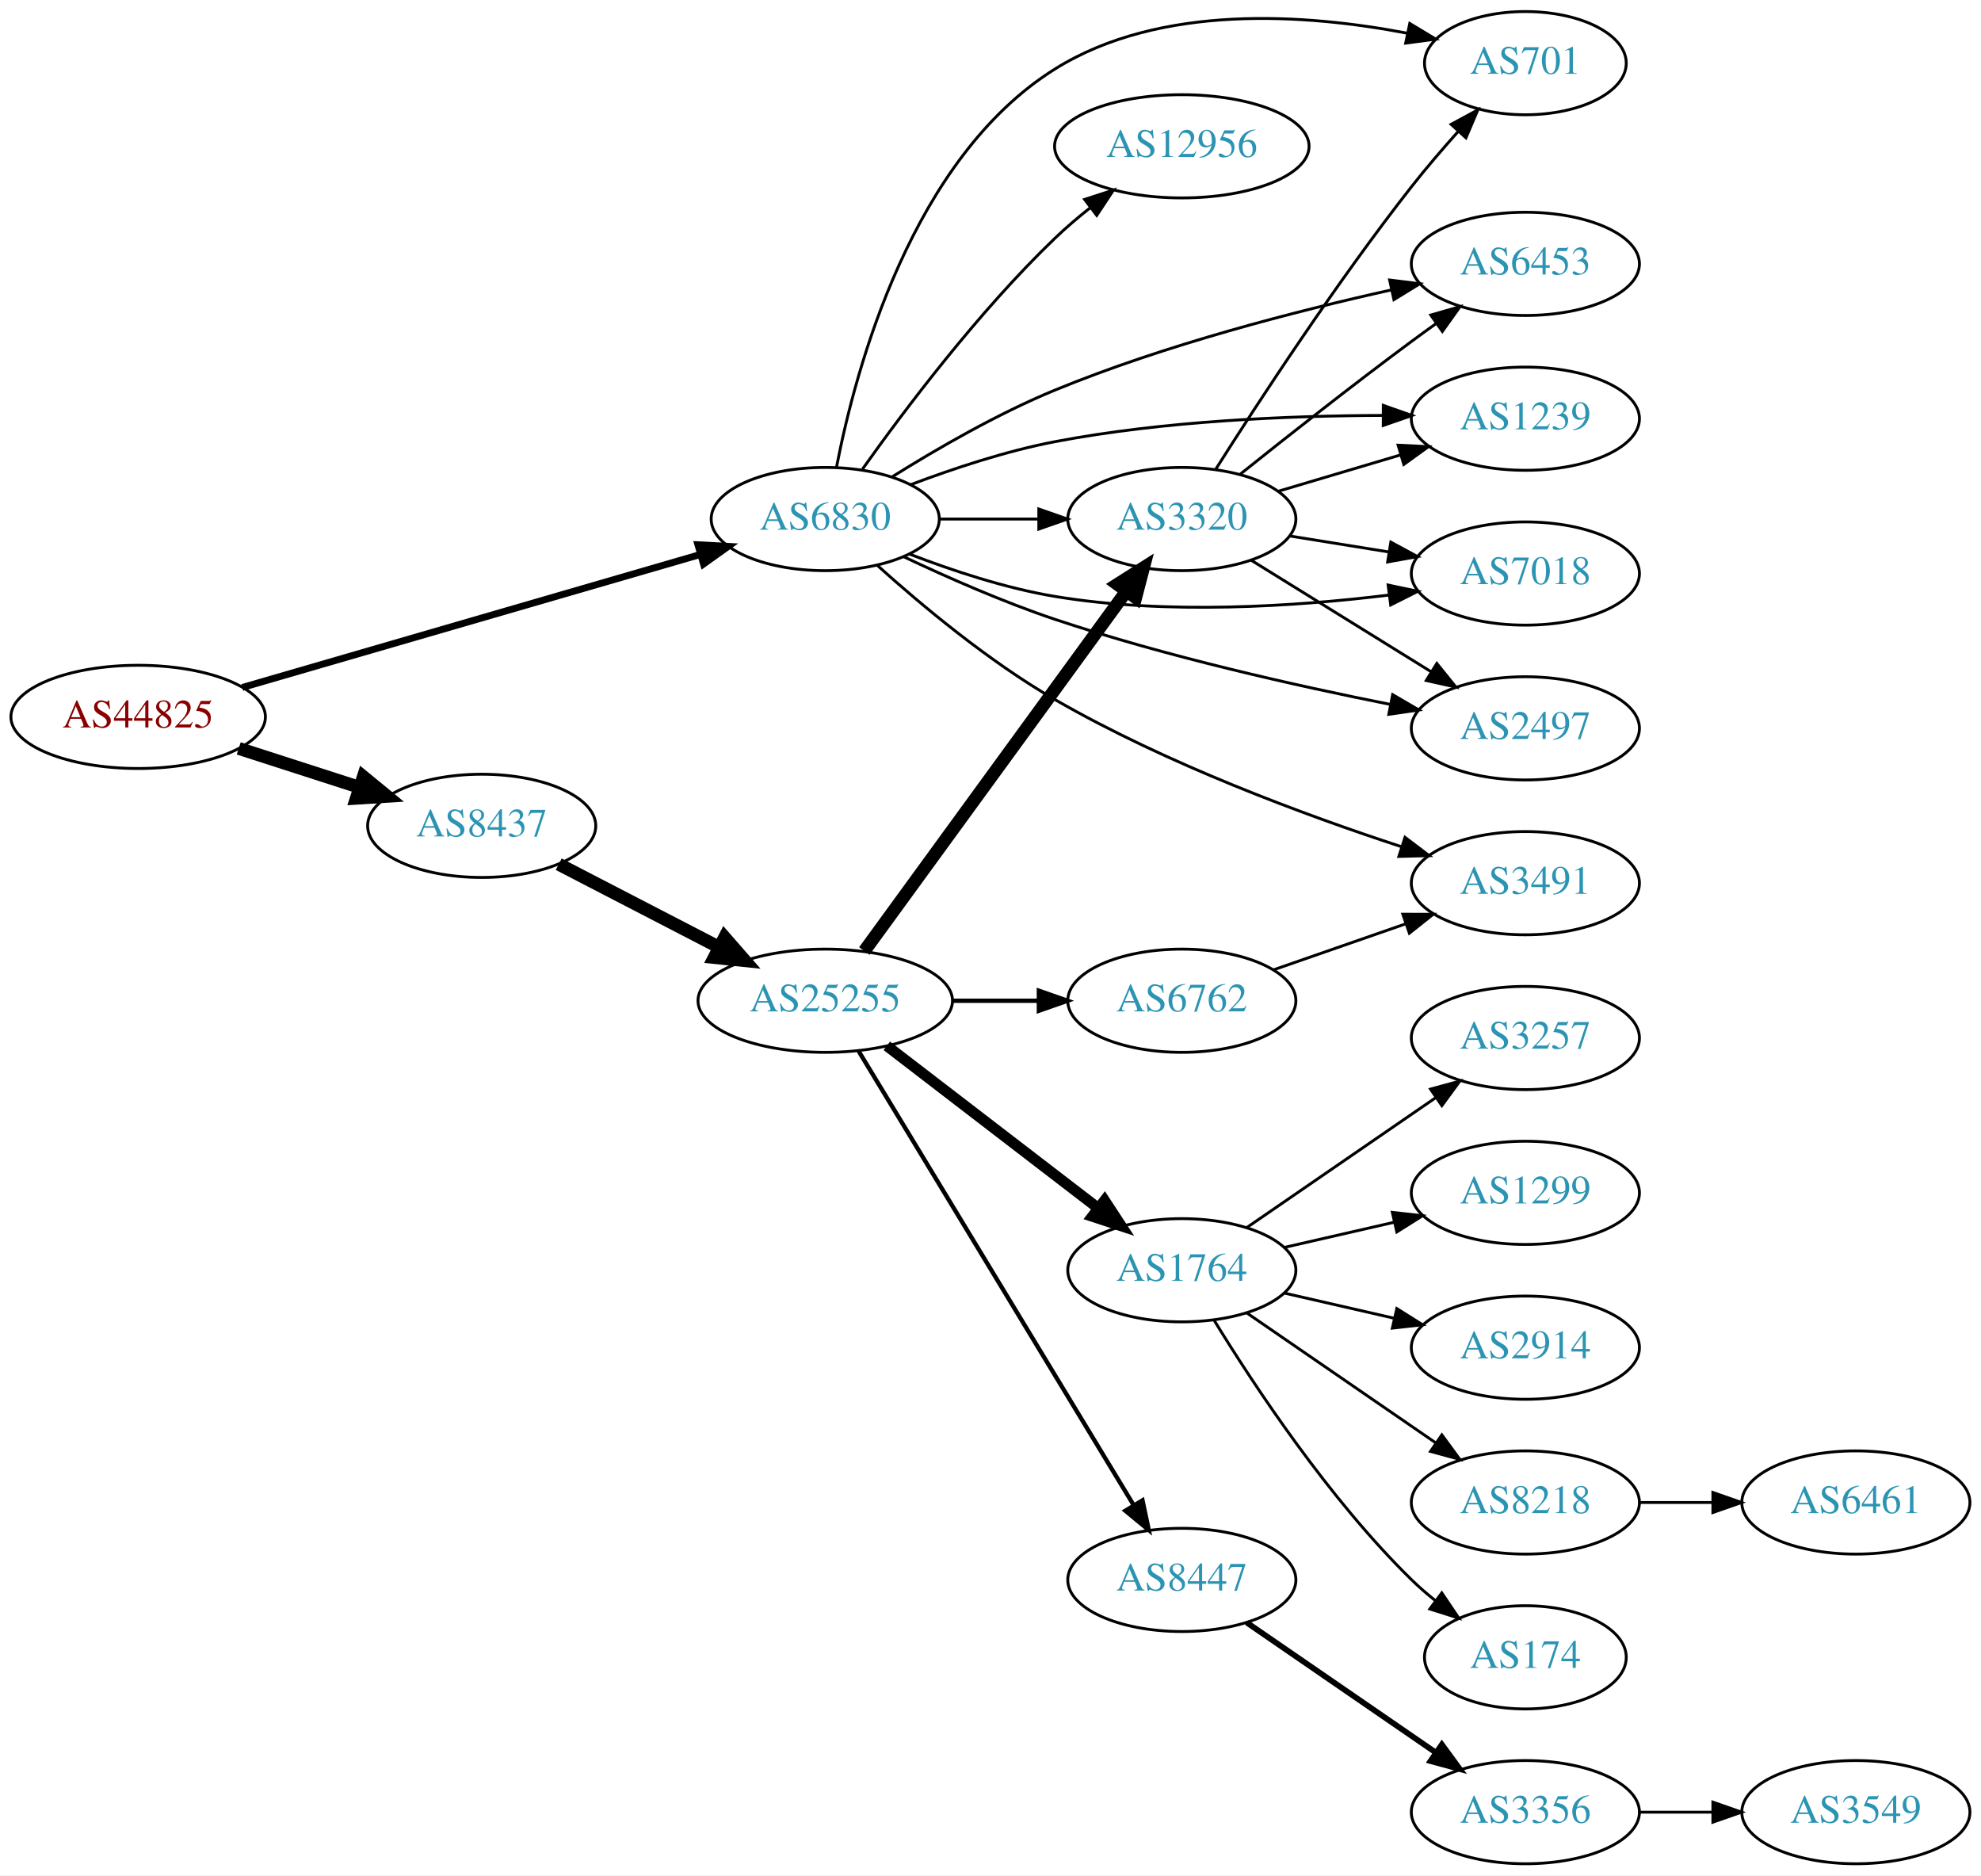
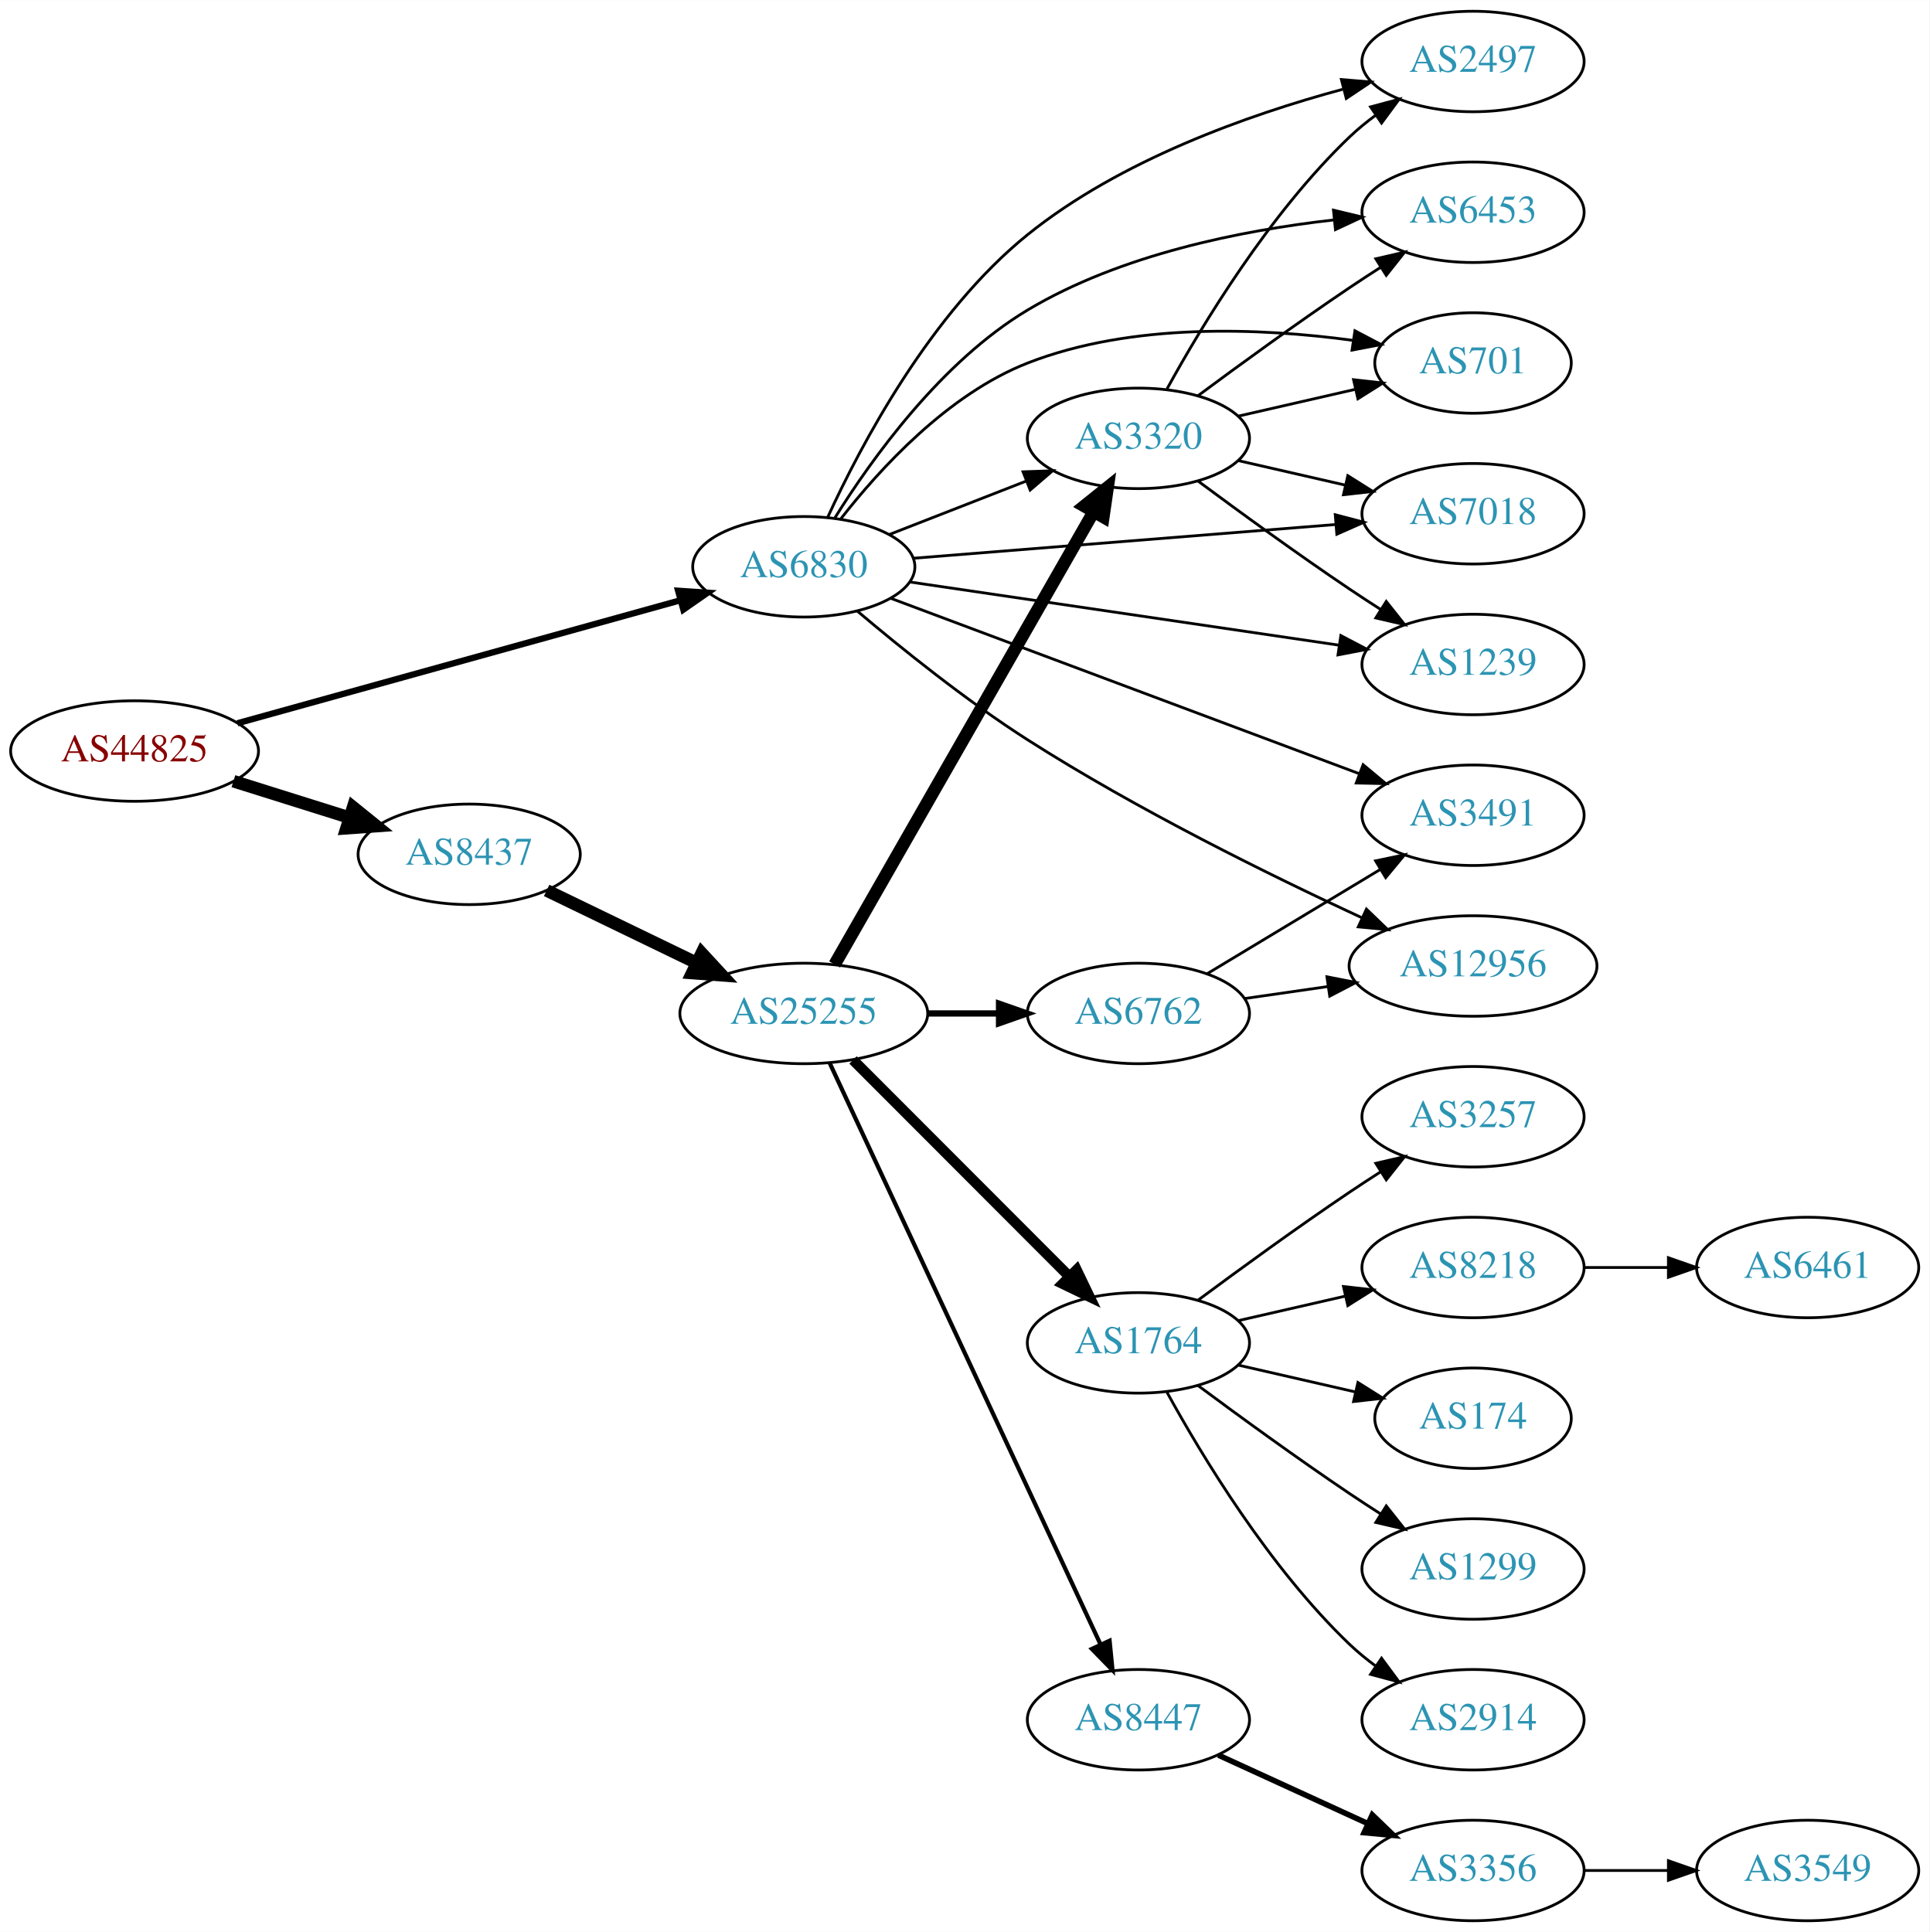
- <svg xmlns="http://www.w3.org/2000/svg" xmlns:xlink="http://www.w3.org/1999/xlink" width="691pt" height="654pt" viewBox="0.00 0.00 691.06 654.00">
-   <g id="graph0" class="graph" transform="scale(1 1) rotate(0) translate(4 650)">
-     <polygon fill="white" stroke="none" points="-4,4 -4,-650 687.055,-650 687.055,4 -4,4" />
+ <svg xmlns="http://www.w3.org/2000/svg" xmlns:xlink="http://www.w3.org/1999/xlink" width="691pt" height="692pt" viewBox="0.00 0.00 691.06 692.00">
+   <g id="graph0" class="graph" transform="scale(1 1) rotate(0) translate(4 688)">
+     <polygon fill="white" stroke="none" points="-4,4 -4,-688 687.055,-688 687.055,4 -4,4" />
    <g id="node1" class="node">
      <g id="a_node1">
        <a xlink:href="/asn/44825" xlink:title="AS44825 ~ RKOOE-AS [AT]">
-           <ellipse fill="#ffffff" stroke="black" cx="44.196" cy="-400" rx="44.393" ry="18" />
-           <text text-anchor="middle" x="44.196" y="-396.3" font-family="Times,serif" font-size="14.00" fill="#880000">AS44825</text>
+           <ellipse fill="#ffffff" stroke="black" cx="44.196" cy="-419" rx="44.393" ry="18" />
+           <text text-anchor="middle" x="44.196" y="-415.3" font-family="Times,serif" font-size="14.00" fill="#880000">AS44825</text>
        </a>
      </g>
    </g>
    <g id="node2" class="node">
      <g id="a_node2">
        <a xlink:href="/asn/6830" xlink:title="AS6830 ~ LGI-UPC [AT]">
-           <ellipse fill="#ffffff" stroke="black" cx="283.881" cy="-469" rx="39.794" ry="18" />
-           <text text-anchor="middle" x="283.881" y="-465.3" font-family="Times,serif" font-size="14.00" fill="#2c94b3">AS6830</text>
+           <ellipse fill="#ffffff" stroke="black" cx="283.881" cy="-485" rx="39.794" ry="18" />
+           <text text-anchor="middle" x="283.881" y="-481.3" font-family="Times,serif" font-size="14.00" fill="#2c94b3">AS6830</text>
        </a>
      </g>
    </g>
    <g id="edge1" class="edge">
-       <path fill="none" stroke="black" stroke-width="2.4" d="M80.523,-410.255C123.084,-422.611 194.54,-443.354 240.158,-456.598" />
-       <polygon fill="black" stroke="black" stroke-width="2.4" points="239.462,-460.04 250.042,-459.467 241.414,-453.317 239.462,-460.04" />
+       <path fill="none" stroke="black" stroke-width="2.25" d="M81.037,-428.952C123.477,-440.737 194.124,-460.354 239.582,-472.977" />
+       <polygon fill="black" stroke="black" stroke-width="2.25" points="238.869,-476.411 249.441,-475.714 240.742,-469.666 238.869,-476.411" />
    </g>
    <g id="node3" class="node">
      <g id="a_node3">
        <a xlink:href="/asn/8437" xlink:title="AS8437 ~ Hutchison Drei Austria GmbH [AT]">
-           <ellipse fill="#ffffff" stroke="black" cx="164.039" cy="-362" rx="39.794" ry="18" />
-           <text text-anchor="middle" x="164.039" y="-358.3" font-family="Times,serif" font-size="14.00" fill="#2c94b3">AS8437</text>
+           <ellipse fill="#ffffff" stroke="black" cx="164.039" cy="-382" rx="39.794" ry="18" />
+           <text text-anchor="middle" x="164.039" y="-378.3" font-family="Times,serif" font-size="14.00" fill="#2c94b3">AS8437</text>
        </a>
      </g>
    </g>
    <g id="edge2" class="edge">
-       <path fill="none" stroke="black" stroke-width="4.5" d="M79.281,-389.009C92.409,-384.776 107.55,-379.893 121.318,-375.454" />
-       <polygon fill="black" stroke="black" stroke-width="4.5" points="122.743,-379.131 131.052,-372.315 120.326,-371.636 122.743,-379.131" />
+       <path fill="none" stroke="black" stroke-width="4.5" d="M79.598,-408.199C92.609,-404.114 107.56,-399.419 121.181,-395.142" />
+       <polygon fill="black" stroke="black" stroke-width="4.5" points="122.456,-398.869 130.817,-392.117 120.097,-391.356 122.456,-398.869" />
    </g>
    <g id="node4" class="node">
      <g id="a_node4">
-         <a xlink:href="/asn/1239" xlink:title="AS1239 ~ Sprint [US]">
-           <ellipse fill="#ffffff" stroke="black" cx="528.116" cy="-504" rx="39.794" ry="18" />
-           <text text-anchor="middle" x="528.116" y="-500.3" font-family="Times,serif" font-size="14.00" fill="#2c94b3">AS1239</text>
+         <a xlink:href="/asn/3491" xlink:title="AS3491 ~ PCCW Global, Inc. [US]">
+           <ellipse fill="#ffffff" stroke="black" cx="523.566" cy="-396" rx="39.794" ry="18" />
+           <text text-anchor="middle" x="523.566" y="-392.3" font-family="Times,serif" font-size="14.00" fill="#2c94b3">AS3491</text>
        </a>
      </g>
    </g>
    <g id="edge3" class="edge">
-       <path fill="none" stroke="black" d="M313.69,-480.994C328.484,-486.591 346.955,-492.728 364.077,-496 402.005,-503.247 445.745,-505.046 478.366,-505.143" />
-       <polygon fill="black" stroke="black" points="478.553,-508.643 488.545,-505.12 478.537,-501.643 478.553,-508.643" />
+       <path fill="none" stroke="black" d="M314.984,-473.728C357.551,-457.789 435.407,-428.636 482.724,-410.919" />
+       <polygon fill="black" stroke="black" points="484.196,-414.105 492.333,-407.321 481.741,-407.55 484.196,-414.105" />
    </g>
    <g id="node5" class="node">
      <g id="a_node5">
        <a xlink:href="/asn/7018" xlink:title="AS7018 ~ AT&amp;T Services, Inc. [US]">
-           <ellipse fill="#ffffff" stroke="black" cx="528.116" cy="-450" rx="39.794" ry="18" />
-           <text text-anchor="middle" x="528.116" y="-446.3" font-family="Times,serif" font-size="14.00" fill="#2c94b3">AS7018</text>
+           <ellipse fill="#ffffff" stroke="black" cx="523.566" cy="-504" rx="39.794" ry="18" />
+           <text text-anchor="middle" x="523.566" y="-500.3" font-family="Times,serif" font-size="14.00" fill="#2c94b3">AS7018</text>
        </a>
      </g>
    </g>
    <g id="edge4" class="edge">
-       <path fill="none" stroke="black" d="M313.258,-456.792C328.096,-451.064 346.737,-444.875 364.077,-442 402.928,-435.559 447.64,-438.468 480.403,-442.474" />
-       <polygon fill="black" stroke="black" points="480.23,-445.981 490.598,-443.803 481.134,-439.04 480.23,-445.981" />
+       <path fill="none" stroke="black" d="M323.069,-488.053C364.219,-491.342 429.794,-496.584 474.442,-500.153" />
+       <polygon fill="black" stroke="black" points="474.226,-503.647 484.473,-500.955 474.784,-496.669 474.226,-503.647" />
    </g>
    <g id="node6" class="node">
      <g id="a_node6">
-         <a xlink:href="/asn/2497" xlink:title="AS2497 ~ Internet Initiative Japan Inc. [JP]">
-           <ellipse fill="#ffffff" stroke="black" cx="528.116" cy="-396" rx="39.794" ry="18" />
-           <text text-anchor="middle" x="528.116" y="-392.3" font-family="Times,serif" font-size="14.00" fill="#2c94b3">AS2497</text>
+         <a xlink:href="/asn/12956" xlink:title="AS12956 ~ TELXIUS [ES]">
+           <ellipse fill="#ffffff" stroke="black" cx="523.566" cy="-342" rx="44.393" ry="18" />
+           <text text-anchor="middle" x="523.566" y="-338.3" font-family="Times,serif" font-size="14.00" fill="#2c94b3">AS12956</text>
        </a>
      </g>
    </g>
    <g id="edge5" class="edge">
-       <path fill="none" stroke="black" d="M311.151,-455.905C326.339,-448.713 345.971,-440.052 364.077,-434 402.798,-421.058 448.113,-410.878 481.128,-404.325" />
-       <polygon fill="black" stroke="black" points="481.813,-407.758 490.959,-402.409 480.474,-400.887 481.813,-407.758" />
+       <path fill="none" stroke="black" d="M303.017,-469.164C318.607,-455.961 342.002,-437.098 364.077,-423 403.188,-398.023 450.952,-374.476 483.759,-359.276" />
+       <polygon fill="black" stroke="black" points="485.387,-362.38 493.014,-355.026 482.466,-356.019 485.387,-362.38" />
    </g>
    <g id="node7" class="node">
      <g id="a_node7">
-         <a xlink:href="/asn/701" xlink:title="AS701 ~ UUNET [US]">
-           <ellipse fill="#ffffff" stroke="black" cx="528.116" cy="-628" rx="35.194" ry="18" />
-           <text text-anchor="middle" x="528.116" y="-624.3" font-family="Times,serif" font-size="14.00" fill="#2c94b3">AS701</text>
+         <a xlink:href="/asn/1239" xlink:title="AS1239 ~ Sprint [US]">
+           <ellipse fill="#ffffff" stroke="black" cx="523.566" cy="-450" rx="39.794" ry="18" />
+           <text text-anchor="middle" x="523.566" y="-446.3" font-family="Times,serif" font-size="14.00" fill="#2c94b3">AS1239</text>
        </a>
      </g>
    </g>
    <g id="edge6" class="edge">
-       <path fill="none" stroke="black" d="M287.828,-487.177C294.462,-521.412 314.093,-594.806 364.077,-626 400.797,-648.916 451.817,-645.171 486.955,-638.437" />
-       <polygon fill="black" stroke="black" points="487.787,-641.839 496.867,-636.379 486.364,-634.986 487.787,-641.839" />
+       <path fill="none" stroke="black" d="M321.759,-479.57C363.131,-473.477 430.341,-463.58 475.479,-456.934" />
+       <polygon fill="black" stroke="black" points="476.219,-460.363 485.602,-455.443 475.199,-453.437 476.219,-460.363" />
    </g>
    <g id="node8" class="node">
      <g id="a_node8">
-         <a xlink:href="/asn/6453" xlink:title="AS6453 ~ TATA COMMUNICATIONS (AMERICA) INC [US]">
-           <ellipse fill="#ffffff" stroke="black" cx="528.116" cy="-558" rx="39.794" ry="18" />
-           <text text-anchor="middle" x="528.116" y="-554.3" font-family="Times,serif" font-size="14.00" fill="#2c94b3">AS6453</text>
+         <a xlink:href="/asn/2497" xlink:title="AS2497 ~ Internet Initiative Japan Inc. [JP]">
+           <ellipse fill="#ffffff" stroke="black" cx="523.566" cy="-666" rx="39.794" ry="18" />
+           <text text-anchor="middle" x="523.566" y="-662.3" font-family="Times,serif" font-size="14.00" fill="#2c94b3">AS2497</text>
        </a>
      </g>
    </g>
    <g id="edge7" class="edge">
-       <path fill="none" stroke="black" d="M307.321,-483.789C322.768,-493.452 344.04,-505.76 364.077,-514 402.411,-529.764 448.128,-541.536 481.383,-548.917" />
-       <polygon fill="black" stroke="black" points="480.766,-552.365 491.281,-551.066 482.252,-545.524 480.766,-552.365" />
+       <path fill="none" stroke="black" d="M292.48,-502.826C304.271,-528.527 329.294,-575.973 364.077,-604 397.124,-630.628 442.983,-646.894 476.872,-656.042" />
+       <polygon fill="black" stroke="black" points="476.42,-659.54 486.978,-658.657 478.173,-652.763 476.42,-659.54" />
    </g>
    <g id="node9" class="node">
      <g id="a_node9">
        <a xlink:href="/asn/3320" xlink:title="AS3320 ~ DTAG [DE]">
-           <ellipse fill="#ffffff" stroke="black" cx="408.273" cy="-469" rx="39.794" ry="18" />
-           <text text-anchor="middle" x="408.273" y="-465.3" font-family="Times,serif" font-size="14.00" fill="#2c94b3">AS3320</text>
+           <ellipse fill="#ffffff" stroke="black" cx="403.724" cy="-531" rx="39.794" ry="18" />
+           <text text-anchor="middle" x="403.724" y="-527.3" font-family="Times,serif" font-size="14.00" fill="#2c94b3">AS3320</text>
        </a>
      </g>
    </g>
    <g id="edge8" class="edge">
-       <path fill="none" stroke="black" d="M323.607,-469C334.545,-469 346.596,-469 358.062,-469" />
-       <polygon fill="black" stroke="black" points="358.38,-472.5 368.38,-469 358.38,-465.5 358.38,-472.5" />
+       <path fill="none" stroke="black" d="M314.618,-496.608C329.412,-502.382 347.489,-509.439 363.41,-515.654" />
+       <polygon fill="black" stroke="black" points="362.408,-519.02 372.997,-519.396 364.954,-512.499 362.408,-519.02" />
    </g>
    <g id="node10" class="node">
      <g id="a_node10">
-         <a xlink:href="/asn/3491" xlink:title="AS3491 ~ PCCW Global, Inc. [US]">
-           <ellipse fill="#ffffff" stroke="black" cx="528.116" cy="-342" rx="39.794" ry="18" />
-           <text text-anchor="middle" x="528.116" y="-338.3" font-family="Times,serif" font-size="14.00" fill="#2c94b3">AS3491</text>
+         <a xlink:href="/asn/6453" xlink:title="AS6453 ~ TATA COMMUNICATIONS (AMERICA) INC [US]">
+           <ellipse fill="#ffffff" stroke="black" cx="523.566" cy="-612" rx="39.794" ry="18" />
+           <text text-anchor="middle" x="523.566" y="-608.3" font-family="Times,serif" font-size="14.00" fill="#2c94b3">AS6453</text>
        </a>
      </g>
    </g>
    <g id="edge9" class="edge">
-       <path fill="none" stroke="black" d="M302.018,-452.86C317.36,-439.048 340.942,-419.339 364.077,-406 402.919,-383.605 451.102,-365.776 484.982,-354.683" />
-       <polygon fill="black" stroke="black" points="486.127,-357.992 494.574,-351.597 483.983,-351.328 486.127,-357.992" />
+       <path fill="none" stroke="black" d="M295.045,-502.578C308.199,-523.674 333.143,-558.512 364.077,-577 397.361,-596.893 440.657,-605.512 473.583,-609.23" />
+       <polygon fill="black" stroke="black" points="473.582,-612.748 483.884,-610.273 474.287,-605.784 473.582,-612.748" />
    </g>
    <g id="node11" class="node">
      <g id="a_node11">
-         <a xlink:href="/asn/12956" xlink:title="AS12956 ~ TELXIUS [ES]">
-           <ellipse fill="#ffffff" stroke="black" cx="408.273" cy="-599" rx="44.393" ry="18" />
-           <text text-anchor="middle" x="408.273" y="-595.3" font-family="Times,serif" font-size="14.00" fill="#2c94b3">AS12956</text>
+         <a xlink:href="/asn/701" xlink:title="AS701 ~ UUNET [US]">
+           <ellipse fill="#ffffff" stroke="black" cx="523.566" cy="-558" rx="35.194" ry="18" />
+           <text text-anchor="middle" x="523.566" y="-554.3" font-family="Times,serif" font-size="14.00" fill="#2c94b3">AS701</text>
        </a>
      </g>
    </g>
    <g id="edge10" class="edge">
-       <path fill="none" stroke="black" d="M296.858,-486.397C311.426,-506.901 337.392,-541.415 364.077,-567 367.854,-570.621 372.048,-574.191 376.296,-577.558" />
-       <polygon fill="black" stroke="black" points="374.355,-580.479 384.435,-583.744 378.591,-574.906 374.355,-580.479" />
+       <path fill="none" stroke="black" d="M297.147,-502.185C311.044,-520.022 335.512,-546.843 364.077,-558 401.427,-572.588 447.612,-570.568 480.47,-566.12" />
+       <polygon fill="black" stroke="black" points="481.265,-569.541 490.642,-564.609 480.236,-562.617 481.265,-569.541" />
    </g>
    <g id="node12" class="node">
      <g id="a_node12">
        <a xlink:href="/asn/25255" xlink:title="AS25255 ~ ==&gt; TELE2 AUSTRIA &lt;== [AT]">
-           <ellipse fill="#ffffff" stroke="black" cx="283.881" cy="-301" rx="44.393" ry="18" />
-           <text text-anchor="middle" x="283.881" y="-297.3" font-family="Times,serif" font-size="14.00" fill="#2c94b3">AS25255</text>
+           <ellipse fill="#ffffff" stroke="black" cx="283.881" cy="-325" rx="44.393" ry="18" />
+           <text text-anchor="middle" x="283.881" y="-321.3" font-family="Times,serif" font-size="14.00" fill="#2c94b3">AS25255</text>
        </a>
      </g>
    </g>
    <g id="edge11" class="edge">
-       <path fill="none" stroke="black" stroke-width="4.5" d="M190.9,-348.613C207.285,-340.132 228.714,-329.039 246.765,-319.695" />
-       <polygon fill="black" stroke="black" stroke-width="4.5" points="248.782,-323.085 255.853,-314.991 245.162,-316.091 248.782,-323.085" />
+       <path fill="none" stroke="black" stroke-width="4.5" d="M191.779,-369.066C207.593,-361.417 227.868,-351.61 245.275,-343.19" />
+       <polygon fill="black" stroke="black" stroke-width="4.5" points="247.316,-346.577 254.603,-338.678 243.887,-339.488 247.316,-346.577" />
+     </g>
+     <g id="edge27" class="edge">
+       <path fill="none" stroke="black" d="M439.443,-523.045C451.443,-520.296 465.064,-517.175 477.756,-514.267" />
+       <polygon fill="black" stroke="black" points="478.722,-517.636 487.688,-511.991 477.159,-510.813 478.722,-517.636" />
    </g>
    <g id="edge25" class="edge">
-       <path fill="none" stroke="black" d="M441.786,-478.657C454.943,-482.564 470.315,-487.13 484.359,-491.301" />
-       <polygon fill="black" stroke="black" points="483.717,-494.761 494.3,-494.253 485.71,-488.051 483.717,-494.761" />
+       <path fill="none" stroke="black" d="M425.054,-515.723C439.916,-504.696 460.661,-489.593 479.37,-477 482.919,-474.611 486.67,-472.161 490.418,-469.758" />
+       <polygon fill="black" stroke="black" points="492.486,-472.591 499.067,-464.288 488.744,-466.675 492.486,-472.591" />
+     </g>
+     <g id="edge23" class="edge">
+       <path fill="none" stroke="black" d="M413.965,-548.713C426.51,-571.561 450.687,-611.611 479.37,-639 482.238,-641.739 485.427,-644.347 488.736,-646.785" />
+       <polygon fill="black" stroke="black" points="486.86,-649.742 497.096,-652.477 490.8,-643.956 486.86,-649.742" />
    </g>
    <g id="edge24" class="edge">
-       <path fill="none" stroke="black" d="M445.914,-463.092C456.887,-461.323 469.071,-459.359 480.592,-457.501" />
-       <polygon fill="black" stroke="black" points="481.183,-460.951 490.498,-455.904 480.069,-454.04 481.183,-460.951" />
-     </g>
-     <g id="edge27" class="edge">
-       <path fill="none" stroke="black" d="M432.555,-454.578C450.471,-443.479 475.428,-428.019 495.204,-415.768" />
-       <polygon fill="black" stroke="black" points="497.224,-418.634 503.882,-410.392 493.538,-412.683 497.224,-418.634" />
+       <path fill="none" stroke="black" d="M425.054,-546.277C439.916,-557.304 460.661,-572.407 479.37,-585 482.919,-587.389 486.67,-589.839 490.418,-592.242" />
+       <polygon fill="black" stroke="black" points="488.744,-595.325 499.067,-597.712 492.486,-589.409 488.744,-595.325" />
    </g>
    <g id="edge26" class="edge">
-       <path fill="none" stroke="black" d="M420.127,-486.409C434.785,-509.553 462.118,-551.435 488.469,-585 493.525,-591.439 499.282,-598.14 504.78,-604.283" />
-       <polygon fill="black" stroke="black" points="502.214,-606.663 511.534,-611.702 507.391,-601.951 502.214,-606.663" />
-     </g>
-     <g id="edge23" class="edge">
-       <path fill="none" stroke="black" d="M428.574,-484.586C444.471,-497.308 467.695,-515.629 488.469,-531 491.251,-533.058 494.169,-535.173 497.1,-537.27" />
-       <polygon fill="black" stroke="black" points="495.116,-540.153 505.302,-543.068 499.157,-534.438 495.116,-540.153" />
-     </g>
-     <g id="edge13" class="edge">
-       <path fill="none" stroke="black" stroke-width="4.5" d="M297.518,-318.346C319.252,-348.178 363.791,-409.315 388.938,-443.832" />
-       <polygon fill="black" stroke="black" stroke-width="4.5" points="385.816,-446.234 394.887,-451.998 392.181,-441.597 385.816,-446.234" />
+       <path fill="none" stroke="black" d="M439.443,-538.955C452.536,-541.955 467.558,-545.396 481.199,-548.522" />
+       <polygon fill="black" stroke="black" points="480.777,-552.016 491.306,-550.838 482.34,-545.193 480.777,-552.016" />
+     </g>
+     <g id="edge14" class="edge">
+       <path fill="none" stroke="black" stroke-width="4.5" d="M294.928,-342.563C315.67,-378.822 363.324,-462.125 387.726,-504.782" />
+       <polygon fill="black" stroke="black" stroke-width="4.5" points="384.319,-506.756 392.702,-513.481 391.154,-502.846 384.319,-506.756" />
    </g>
    <g id="node13" class="node">
      <g id="a_node13">
        <a xlink:href="/asn/1764" xlink:title="AS1764 ~ NEXTLAYER-AS [AT]">
-           <ellipse fill="#ffffff" stroke="black" cx="408.273" cy="-207" rx="39.794" ry="18" />
-           <text text-anchor="middle" x="408.273" y="-203.3" font-family="Times,serif" font-size="14.00" fill="#2c94b3">AS1764</text>
+           <ellipse fill="#ffffff" stroke="black" cx="403.724" cy="-207" rx="39.794" ry="18" />
+           <text text-anchor="middle" x="403.724" y="-203.3" font-family="Times,serif" font-size="14.00" fill="#2c94b3">AS1764</text>
        </a>
      </g>
    </g>
    <g id="edge12" class="edge">
-       <path fill="none" stroke="black" stroke-width="3.75" d="M305.367,-285.267C325.521,-269.788 356.457,-246.028 378.958,-228.747" />
-       <polygon fill="black" stroke="black" stroke-width="3.75" points="381.329,-231.339 387.128,-222.472 377.065,-225.787 381.329,-231.339" />
+       <path fill="none" stroke="black" stroke-width="3.75" d="M301.515,-308.344C321.693,-288.139 355.856,-253.93 378.843,-230.912" />
+       <polygon fill="black" stroke="black" stroke-width="3.75" points="381.585,-233.121 386.174,-223.572 376.631,-228.174 381.585,-233.121" />
    </g>
    <g id="node14" class="node">
      <g id="a_node14">
        <a xlink:href="/asn/8447" xlink:title="AS8447 ~ A1 Telekom Austria AG [AT]">
-           <ellipse fill="#ffffff" stroke="black" cx="408.273" cy="-99" rx="39.794" ry="18" />
-           <text text-anchor="middle" x="408.273" y="-95.3" font-family="Times,serif" font-size="14.00" fill="#2c94b3">AS8447</text>
-         </a>
-       </g>
-     </g>
-     <g id="edge14" class="edge">
-       <path fill="none" stroke="black" stroke-width="1.5" d="M295.529,-283.427C317.102,-247.821 366.071,-167.002 391.415,-125.173" />
-       <polygon fill="black" stroke="black" stroke-width="1.5" points="394.549,-126.755 396.738,-116.388 388.562,-123.127 394.549,-126.755" />
+           <ellipse fill="#ffffff" stroke="black" cx="403.724" cy="-72" rx="39.794" ry="18" />
+           <text text-anchor="middle" x="403.724" y="-68.3" font-family="Times,serif" font-size="14.00" fill="#2c94b3">AS8447</text>
+         </a>
+       </g>
+     </g>
+     <g id="edge13" class="edge">
+       <path fill="none" stroke="black" stroke-width="1.5" d="M293.168,-307.21C313.495,-263.569 365.928,-150.998 390.134,-99.029" />
+       <polygon fill="black" stroke="black" stroke-width="1.5" points="393.397,-100.314 394.446,-89.771 387.051,-97.358 393.397,-100.314" />
    </g>
    <g id="node15" class="node">
      <g id="a_node15">
        <a xlink:href="/asn/6762" xlink:title="AS6762 ~ TELECOM ITALIA SPARKLE S.p.A. [IT]">
-           <ellipse fill="#ffffff" stroke="black" cx="408.273" cy="-301" rx="39.794" ry="18" />
-           <text text-anchor="middle" x="408.273" y="-297.3" font-family="Times,serif" font-size="14.00" fill="#2c94b3">AS6762</text>
+           <ellipse fill="#ffffff" stroke="black" cx="403.724" cy="-325" rx="39.794" ry="18" />
+           <text text-anchor="middle" x="403.724" y="-321.3" font-family="Times,serif" font-size="14.00" fill="#2c94b3">AS6762</text>
        </a>
      </g>
    </g>
    <g id="edge15" class="edge">
-       <path fill="none" stroke="black" stroke-width="1.5" d="M328.377,-301C338.066,-301 348.403,-301 358.295,-301" />
-       <polygon fill="black" stroke="black" stroke-width="1.5" points="358.398,-304.5 368.398,-301 358.398,-297.5 358.398,-304.5" />
+       <path fill="none" stroke="black" stroke-width="2.25" d="M328.092,-325C336.405,-325 345.168,-325 353.65,-325" />
+       <polygon fill="black" stroke="black" stroke-width="2.25" points="353.809,-328.5 363.809,-325 353.809,-321.5 353.809,-328.5" />
    </g>
    <g id="node16" class="node">
      <g id="a_node16">
-         <a xlink:href="/asn/3257" xlink:title="AS3257 ~ GTT [DE]">
-           <ellipse fill="#ffffff" stroke="black" cx="528.116" cy="-288" rx="39.794" ry="18" />
-           <text text-anchor="middle" x="528.116" y="-284.3" font-family="Times,serif" font-size="14.00" fill="#2c94b3">AS3257</text>
+         <a xlink:href="/asn/2914" xlink:title="AS2914 ~ NTT America, Inc. [US]">
+           <ellipse fill="#ffffff" stroke="black" cx="523.566" cy="-72" rx="39.794" ry="18" />
+           <text text-anchor="middle" x="523.566" y="-68.3" font-family="Times,serif" font-size="14.00" fill="#2c94b3">AS2914</text>
        </a>
      </g>
    </g>
    <g id="edge16" class="edge">
-       <path fill="none" stroke="black" d="M430.887,-221.857C449.376,-234.565 476.19,-252.995 496.819,-267.175" />
-       <polygon fill="black" stroke="black" points="495.016,-270.183 505.24,-272.963 498.981,-264.414 495.016,-270.183" />
+       <path fill="none" stroke="black" d="M413.965,-189.287C426.51,-166.439 450.687,-126.389 479.37,-99 482.238,-96.261 485.427,-93.653 488.736,-91.215" />
+       <polygon fill="black" stroke="black" points="490.8,-94.044 497.096,-85.523 486.86,-88.258 490.8,-94.044" />
    </g>
    <g id="node17" class="node">
      <g id="a_node17">
-         <a xlink:href="/asn/1299" xlink:title="AS1299 ~ Telia Carrier [EU]">
-           <ellipse fill="#ffffff" stroke="black" cx="528.116" cy="-234" rx="39.794" ry="18" />
-           <text text-anchor="middle" x="528.116" y="-230.3" font-family="Times,serif" font-size="14.00" fill="#2c94b3">AS1299</text>
+         <a xlink:href="/asn/3257" xlink:title="AS3257 ~ GTT [DE]">
+           <ellipse fill="#ffffff" stroke="black" cx="523.566" cy="-288" rx="39.794" ry="18" />
+           <text text-anchor="middle" x="523.566" y="-284.3" font-family="Times,serif" font-size="14.00" fill="#2c94b3">AS3257</text>
        </a>
      </g>
    </g>
    <g id="edge17" class="edge">
-       <path fill="none" stroke="black" d="M443.993,-214.955C455.993,-217.704 469.613,-220.825 482.306,-223.733" />
-       <polygon fill="black" stroke="black" points="481.708,-227.187 492.238,-226.009 483.272,-220.364 481.708,-227.187" />
+       <path fill="none" stroke="black" d="M425.054,-222.277C439.916,-233.304 460.661,-248.407 479.37,-261 482.919,-263.389 486.67,-265.839 490.418,-268.242" />
+       <polygon fill="black" stroke="black" points="488.744,-271.325 499.067,-273.712 492.486,-265.409 488.744,-271.325" />
    </g>
    <g id="node18" class="node">
      <g id="a_node18">
-         <a xlink:href="/asn/2914" xlink:title="AS2914 ~ NTT America, Inc. [US]">
-           <ellipse fill="#ffffff" stroke="black" cx="528.116" cy="-180" rx="39.794" ry="18" />
-           <text text-anchor="middle" x="528.116" y="-176.3" font-family="Times,serif" font-size="14.00" fill="#2c94b3">AS2914</text>
+         <a xlink:href="/asn/8218" xlink:title="AS8218 ~ legacy Neotelecoms [FR]">
+           <ellipse fill="#ffffff" stroke="black" cx="523.566" cy="-234" rx="39.794" ry="18" />
+           <text text-anchor="middle" x="523.566" y="-230.3" font-family="Times,serif" font-size="14.00" fill="#2c94b3">AS8218</text>
        </a>
      </g>
    </g>
    <g id="edge18" class="edge">
-       <path fill="none" stroke="black" d="M443.993,-199.045C455.993,-196.296 469.613,-193.175 482.306,-190.267" />
-       <polygon fill="black" stroke="black" points="483.272,-193.636 492.238,-187.991 481.708,-186.813 483.272,-193.636" />
+       <path fill="none" stroke="black" d="M439.443,-214.955C451.443,-217.704 465.064,-220.825 477.756,-223.733" />
+       <polygon fill="black" stroke="black" points="477.159,-227.187 487.688,-226.009 478.722,-220.364 477.159,-227.187" />
    </g>
    <g id="node19" class="node">
      <g id="a_node19">
-         <a xlink:href="/asn/8218" xlink:title="AS8218 ~ legacy Neotelecoms [FR]">
-           <ellipse fill="#ffffff" stroke="black" cx="528.116" cy="-126" rx="39.794" ry="18" />
-           <text text-anchor="middle" x="528.116" y="-122.3" font-family="Times,serif" font-size="14.00" fill="#2c94b3">AS8218</text>
+         <a xlink:href="/asn/174" xlink:title="AS174 ~ Cogent Communications [US]">
+           <ellipse fill="#ffffff" stroke="black" cx="523.566" cy="-180" rx="35.194" ry="18" />
+           <text text-anchor="middle" x="523.566" y="-176.3" font-family="Times,serif" font-size="14.00" fill="#2c94b3">AS174</text>
        </a>
      </g>
    </g>
    <g id="edge19" class="edge">
-       <path fill="none" stroke="black" d="M430.887,-192.143C449.376,-179.435 476.19,-161.005 496.819,-146.825" />
-       <polygon fill="black" stroke="black" points="498.981,-149.586 505.24,-141.037 495.016,-143.817 498.981,-149.586" />
+       <path fill="none" stroke="black" d="M439.443,-199.045C452.536,-196.045 467.558,-192.604 481.199,-189.478" />
+       <polygon fill="black" stroke="black" points="482.34,-192.807 491.306,-187.162 480.777,-185.984 482.34,-192.807" />
    </g>
    <g id="node20" class="node">
      <g id="a_node20">
-         <a xlink:href="/asn/174" xlink:title="AS174 ~ Cogent Communications [US]">
-           <ellipse fill="#ffffff" stroke="black" cx="528.116" cy="-72" rx="35.194" ry="18" />
-           <text text-anchor="middle" x="528.116" y="-68.3" font-family="Times,serif" font-size="14.00" fill="#2c94b3">AS174</text>
+         <a xlink:href="/asn/1299" xlink:title="AS1299 ~ Telia Carrier [EU]">
+           <ellipse fill="#ffffff" stroke="black" cx="523.566" cy="-126" rx="39.794" ry="18" />
+           <text text-anchor="middle" x="523.566" y="-122.3" font-family="Times,serif" font-size="14.00" fill="#2c94b3">AS1299</text>
        </a>
      </g>
    </g>
    <g id="edge20" class="edge">
-       <path fill="none" stroke="black" d="M419.539,-189.56C433.348,-167.009 459.536,-127.278 488.469,-99 491.005,-96.522 493.788,-94.11 496.664,-91.812" />
-       <polygon fill="black" stroke="black" points="498.96,-94.466 504.88,-85.679 494.773,-88.856 498.96,-94.466" />
+       <path fill="none" stroke="black" d="M425.054,-191.723C439.916,-180.696 460.661,-165.593 479.37,-153 482.919,-150.611 486.67,-148.161 490.418,-145.758" />
+       <polygon fill="black" stroke="black" points="492.486,-148.591 499.067,-140.288 488.744,-142.675 492.486,-148.591" />
    </g>
    <g id="node21" class="node">
      <g id="a_node21">
        <a xlink:href="/asn/3356" xlink:title="AS3356 ~ Level 3 Parent, LLC [US]">
-           <ellipse fill="#ffffff" stroke="black" cx="528.116" cy="-18" rx="39.794" ry="18" />
-           <text text-anchor="middle" x="528.116" y="-14.3" font-family="Times,serif" font-size="14.00" fill="#2c94b3">AS3356</text>
+           <ellipse fill="#ffffff" stroke="black" cx="523.566" cy="-18" rx="39.794" ry="18" />
+           <text text-anchor="middle" x="523.566" y="-14.3" font-family="Times,serif" font-size="14.00" fill="#2c94b3">AS3356</text>
        </a>
      </g>
    </g>
    <g id="edge21" class="edge">
-       <path fill="none" stroke="black" stroke-width="2" d="M430.887,-84.143C449.376,-71.435 476.19,-53.005 496.819,-38.825" />
-       <polygon fill="black" stroke="black" stroke-width="2" points="498.981,-41.586 505.24,-33.037 495.016,-35.817 498.981,-41.586" />
-     </g>
-     <g id="edge22" class="edge">
-       <path fill="none" stroke="black" d="M440.235,-311.772C454.332,-316.677 471.208,-322.548 486.322,-327.807" />
-       <polygon fill="black" stroke="black" points="485.357,-331.177 495.952,-331.157 487.657,-324.566 485.357,-331.177" />
+       <path fill="none" stroke="black" stroke-width="2" d="M432.353,-59.339C448.31,-52.027 468.58,-42.739 485.863,-34.819" />
+       <polygon fill="black" stroke="black" stroke-width="2" points="487.478,-37.929 495.111,-30.581 484.562,-31.565 487.478,-37.929" />
+     </g>
+     <g id="edge29" class="edge">
+       <path fill="none" stroke="black" d="M428.288,-339.197C446.111,-349.936 470.784,-364.801 490.419,-376.631" />
+       <polygon fill="black" stroke="black" points="488.671,-379.665 499.043,-381.827 492.284,-373.669 488.671,-379.665" />
+     </g>
+     <g id="edge30" class="edge">
+       <path fill="none" stroke="black" d="M441.687,-330.332C451.204,-331.705 461.613,-333.207 471.701,-334.662" />
+       <polygon fill="black" stroke="black" points="471.24,-338.132 481.638,-336.096 472.24,-331.204 471.24,-338.132" />
    </g>
    <g id="node23" class="node">
      <g id="a_node23">
        <a xlink:href="/asn/6461" xlink:title="AS6461 ~ Zayo Bandwidth [US]">
-           <ellipse fill="#ffffff" stroke="black" cx="643.409" cy="-126" rx="39.794" ry="18" />
-           <text text-anchor="middle" x="643.409" y="-122.3" font-family="Times,serif" font-size="14.00" fill="#2c94b3">AS6461</text>
-         </a>
-       </g>
-     </g>
-     <g id="edge29" class="edge">
-       <path fill="none" stroke="black" d="M567.788,-126C575.991,-126 584.755,-126 593.287,-126" />
-       <polygon fill="black" stroke="black" points="593.526,-129.5 603.526,-126 593.526,-122.5 593.526,-129.5" />
+           <ellipse fill="#ffffff" stroke="black" cx="643.409" cy="-234" rx="39.794" ry="18" />
+           <text text-anchor="middle" x="643.409" y="-230.3" font-family="Times,serif" font-size="14.00" fill="#2c94b3">AS6461</text>
+         </a>
+       </g>
+     </g>
+     <g id="edge28" class="edge">
+       <path fill="none" stroke="black" d="M563.479,-234C573.032,-234 583.382,-234 593.345,-234" />
+       <polygon fill="black" stroke="black" points="593.537,-237.5 603.537,-234 593.537,-230.5 593.537,-237.5" />
    </g>
    <g id="node22" class="node">
      <g id="a_node22">
        <a xlink:href="/asn/3549" xlink:title="AS3549 ~ Level 3 Parent, LLC [US]">
          <ellipse fill="#ffffff" stroke="black" cx="643.409" cy="-18" rx="39.794" ry="18" />
          <text text-anchor="middle" x="643.409" y="-14.3" font-family="Times,serif" font-size="14.00" fill="#2c94b3">AS3549</text>
        </a>
      </g>
    </g>
-     <g id="edge28" class="edge">
-       <path fill="none" stroke="black" d="M567.788,-18C575.991,-18 584.755,-18 593.287,-18" />
-       <polygon fill="black" stroke="black" points="593.526,-21.5 603.526,-18 593.526,-14.5 593.526,-21.5" />
+     <g id="edge22" class="edge">
+       <path fill="none" stroke="black" d="M563.479,-18C573.032,-18 583.382,-18 593.345,-18" />
+       <polygon fill="black" stroke="black" points="593.537,-21.5 603.537,-18 593.537,-14.5 593.537,-21.5" />
    </g>
  </g>
</svg>
